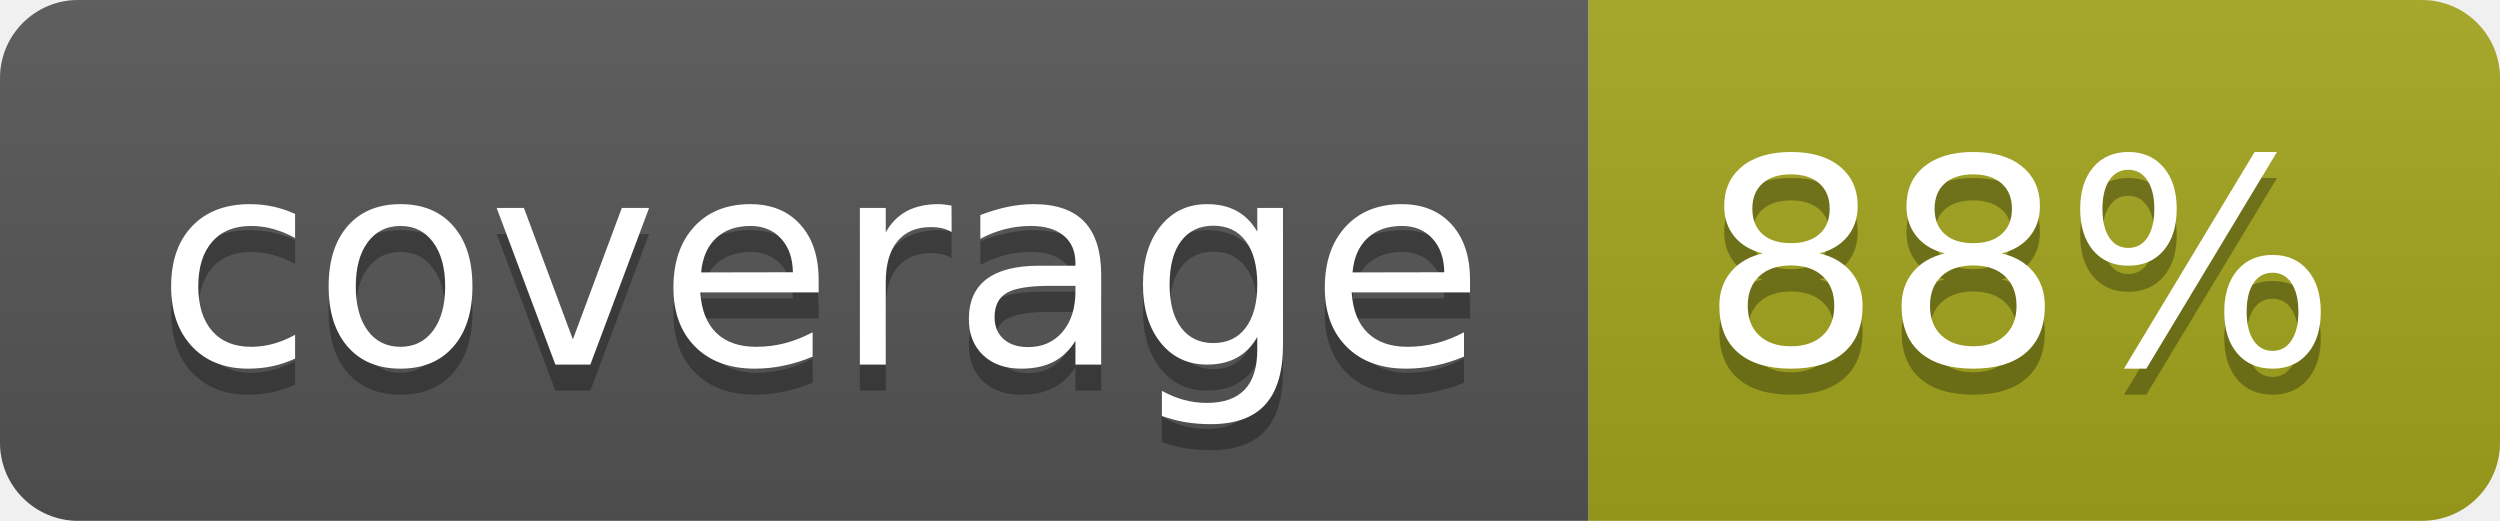
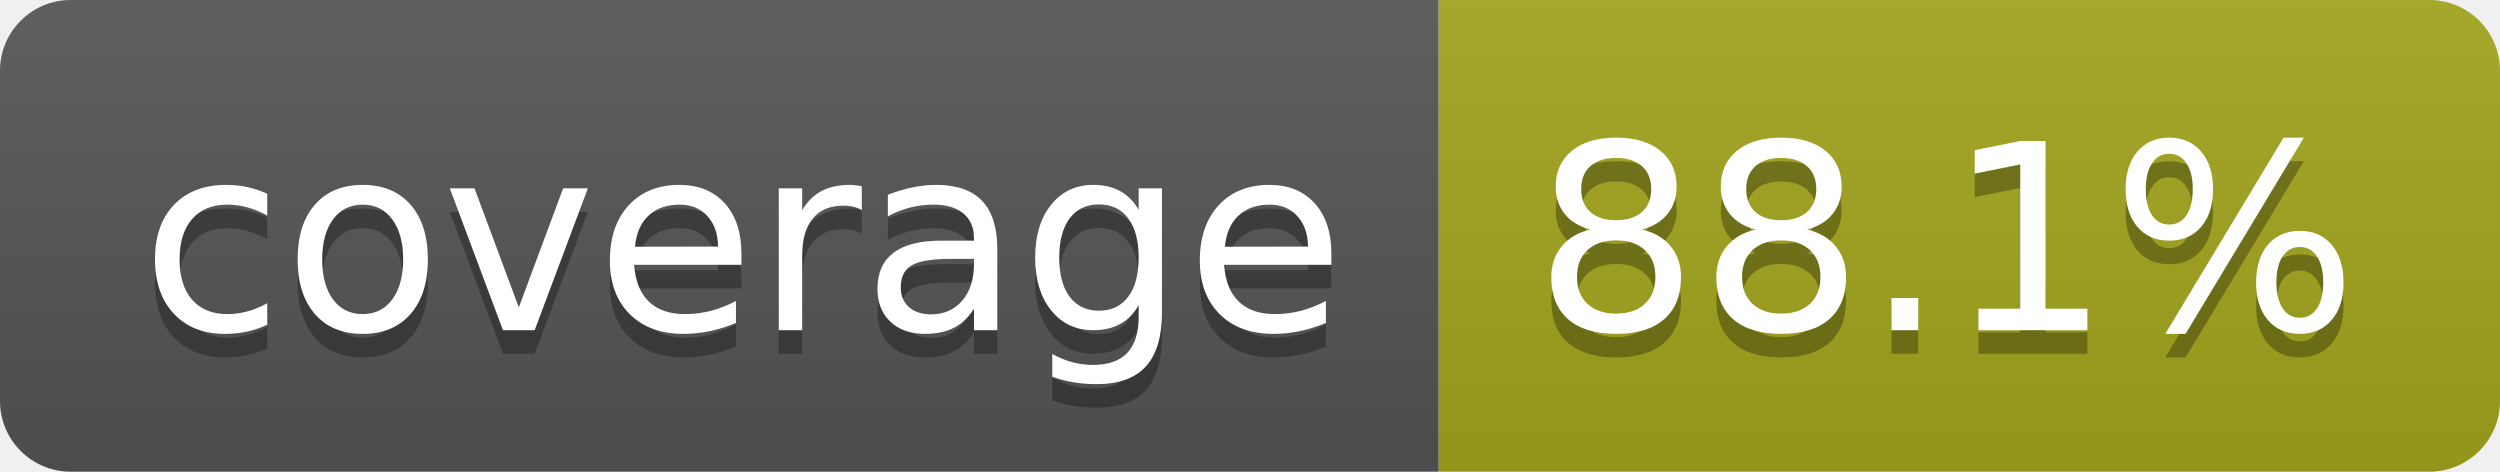
- <svg xmlns="http://www.w3.org/2000/svg" width="96" height="20" role="img" aria-label="coverage: 88%">
+ <svg xmlns="http://www.w3.org/2000/svg" width="106" height="20" role="img" aria-label="coverage: 88.1%">
  <linearGradient id="s" x2="0" y2="100%">
    <stop offset="0" stop-color="#bbb" stop-opacity=".1" />
    <stop offset="1" stop-opacity=".1" />
  </linearGradient>
  <clipPath id="r">
-     <rect width="96" height="20" rx="3" fill="#fff" />
+     <rect width="106" height="20" rx="3" fill="#fff" />
  </clipPath>
  <g clip-path="url(#r)">
    <rect width="61" height="20" fill="#555" />
-     <rect x="61" width="35" height="20" fill="#a4a61d" />
-     <rect width="96" height="20" fill="url(#s)" />
+     <rect x="61" width="45" height="20" fill="#a4a61d" />
+     <rect width="106" height="20" fill="url(#s)" />
  </g>
  <g fill="#fff" text-anchor="middle" font-family="Verdana,Geneva,DejaVu Sans,sans-serif" text-rendering="geometricPrecision" font-size="110">
    <text aria-hidden="true" x="315" y="150" fill="#010101" fill-opacity=".3" transform="scale(.1)" textLength="510">coverage</text>
    <text x="315" y="140" transform="scale(.1)" fill="#fff" textLength="510">coverage</text>
-     <text aria-hidden="true" x="775" y="150" fill="#010101" fill-opacity=".3" transform="scale(.1)" textLength="245">88%</text>
-     <text x="775" y="140" transform="scale(.1)" fill="#fff" textLength="245">88%</text>
+     <text aria-hidden="true" x="825" y="150" fill="#010101" fill-opacity=".3" transform="scale(.1)" textLength="350">88.1%</text>
+     <text x="825" y="140" transform="scale(.1)" fill="#fff" textLength="350">88.1%</text>
  </g>
</svg>
